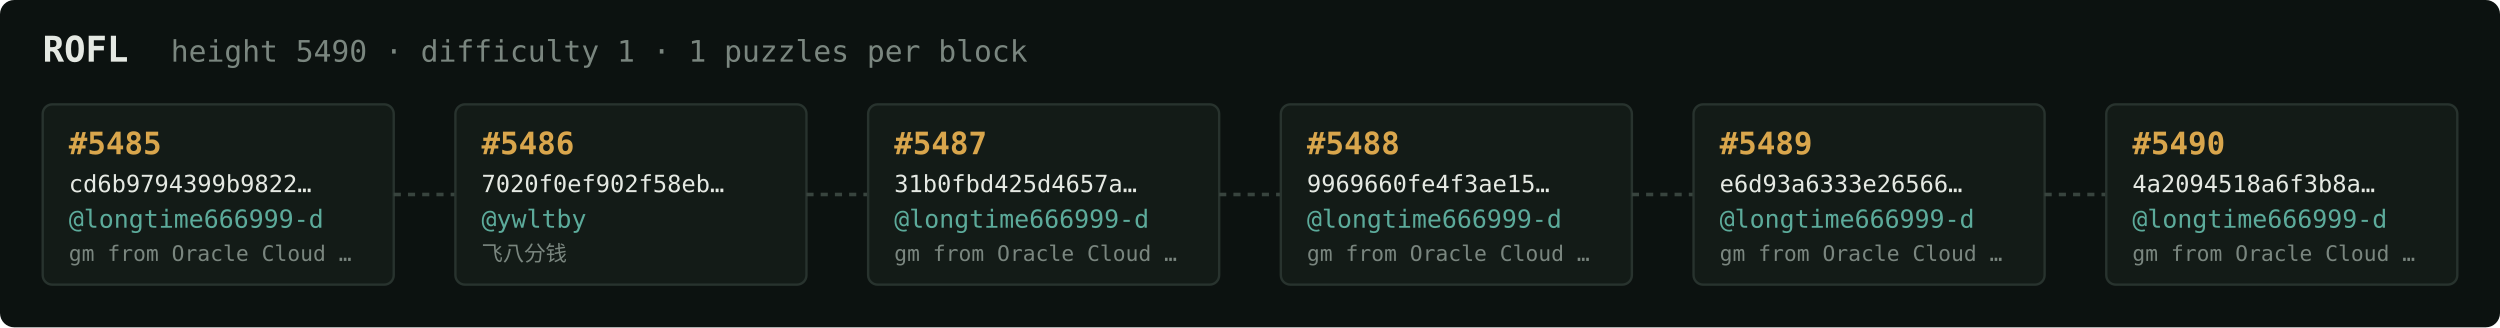
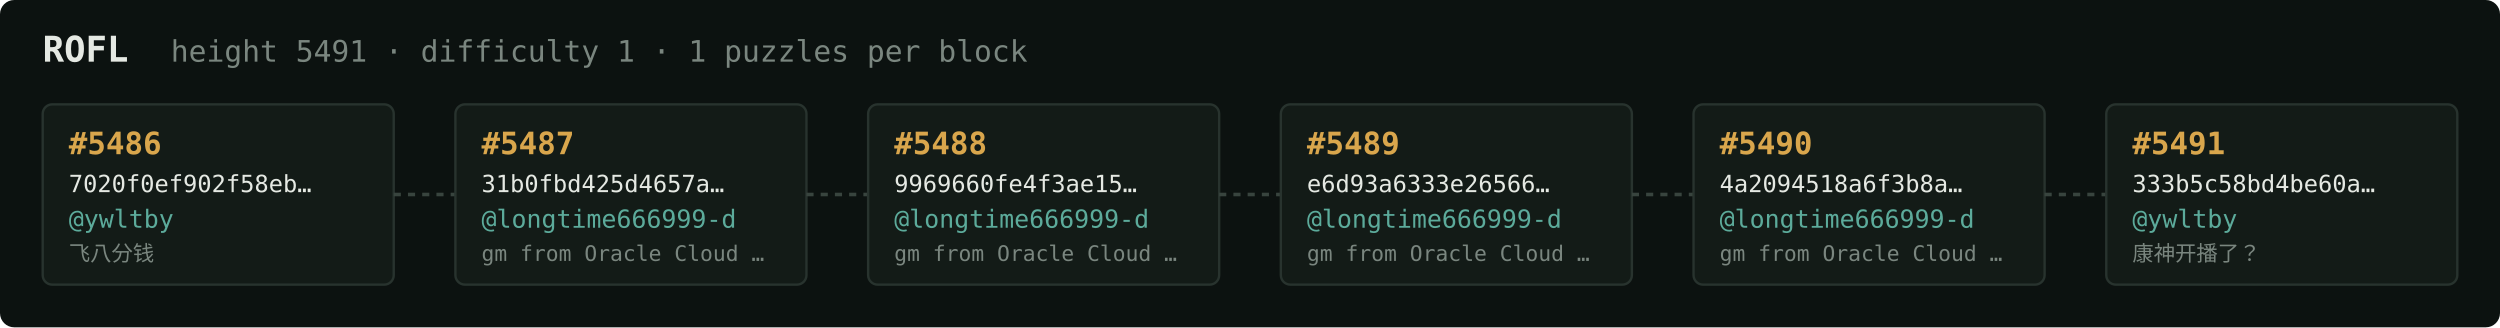
<svg xmlns="http://www.w3.org/2000/svg" width="1054" height="138" viewBox="0 0 1054 138" font-family="ui-monospace,SFMono-Regular,Menlo,monospace">
  <rect fill="#0c1210" width="1054" height="138" rx="6" />
  <text x="18" y="26" fill="#e5e9e3" font-size="15" font-weight="700">ROFL</text>
-   <text x="72" y="26" fill="#7a867f" font-size="12.5">height 5490 · difficulty 1 · 1 puzzles per block</text>
+   <text x="72" y="26" fill="#7a867f" font-size="12.5">height 5491 · difficulty 1 · 1 puzzles per block</text>
  <rect x="18" y="44" width="148" height="76" rx="4" fill="#131b17" stroke="#28332e" stroke-width="1" />
-   <text x="29" y="65" fill="#d9a64c" font-size="13" font-weight="700">#5485</text>
-   <text x="29" y="81" fill="#e5e9e3" font-size="10">cd6b9794399b9822…</text>
-   <text x="29" y="96" fill="#5cab9b" font-size="10.5">@longtime666999-d</text>
-   <text x="29" y="110" fill="#7a867f" font-size="9">gm from Oracle Cloud …</text>
+   <text x="29" y="65" fill="#d9a64c" font-size="13" font-weight="700">#5486</text>
+   <text x="29" y="81" fill="#e5e9e3" font-size="10">7020f0ef902f58eb…</text>
+   <text x="29" y="96" fill="#5cab9b" font-size="10.5">@ywltby</text>
+   <text x="29" y="110" fill="#7a867f" font-size="9">飞八分钱</text>
  <line x1="166" y1="82.0" x2="192" y2="82.0" stroke="#38443e" stroke-width="1.5" stroke-dasharray="3 3" />
  <rect x="192" y="44" width="148" height="76" rx="4" fill="#131b17" stroke="#28332e" stroke-width="1" />
-   <text x="203" y="65" fill="#d9a64c" font-size="13" font-weight="700">#5486</text>
-   <text x="203" y="81" fill="#e5e9e3" font-size="10">7020f0ef902f58eb…</text>
-   <text x="203" y="96" fill="#5cab9b" font-size="10.5">@ywltby</text>
-   <text x="203" y="110" fill="#7a867f" font-size="9">飞八分钱</text>
+   <text x="203" y="65" fill="#d9a64c" font-size="13" font-weight="700">#5487</text>
+   <text x="203" y="81" fill="#e5e9e3" font-size="10">31b0fbd425d4657a…</text>
+   <text x="203" y="96" fill="#5cab9b" font-size="10.5">@longtime666999-d</text>
+   <text x="203" y="110" fill="#7a867f" font-size="9">gm from Oracle Cloud …</text>
  <line x1="340" y1="82.0" x2="366" y2="82.0" stroke="#38443e" stroke-width="1.5" stroke-dasharray="3 3" />
  <rect x="366" y="44" width="148" height="76" rx="4" fill="#131b17" stroke="#28332e" stroke-width="1" />
-   <text x="377" y="65" fill="#d9a64c" font-size="13" font-weight="700">#5487</text>
-   <text x="377" y="81" fill="#e5e9e3" font-size="10">31b0fbd425d4657a…</text>
+   <text x="377" y="65" fill="#d9a64c" font-size="13" font-weight="700">#5488</text>
+   <text x="377" y="81" fill="#e5e9e3" font-size="10">9969660fe4f3ae15…</text>
  <text x="377" y="96" fill="#5cab9b" font-size="10.5">@longtime666999-d</text>
  <text x="377" y="110" fill="#7a867f" font-size="9">gm from Oracle Cloud …</text>
  <line x1="514" y1="82.0" x2="540" y2="82.0" stroke="#38443e" stroke-width="1.5" stroke-dasharray="3 3" />
  <rect x="540" y="44" width="148" height="76" rx="4" fill="#131b17" stroke="#28332e" stroke-width="1" />
-   <text x="551" y="65" fill="#d9a64c" font-size="13" font-weight="700">#5488</text>
-   <text x="551" y="81" fill="#e5e9e3" font-size="10">9969660fe4f3ae15…</text>
+   <text x="551" y="65" fill="#d9a64c" font-size="13" font-weight="700">#5489</text>
+   <text x="551" y="81" fill="#e5e9e3" font-size="10">e6d93a6333e26566…</text>
  <text x="551" y="96" fill="#5cab9b" font-size="10.5">@longtime666999-d</text>
  <text x="551" y="110" fill="#7a867f" font-size="9">gm from Oracle Cloud …</text>
  <line x1="688" y1="82.0" x2="714" y2="82.0" stroke="#38443e" stroke-width="1.5" stroke-dasharray="3 3" />
  <rect x="714" y="44" width="148" height="76" rx="4" fill="#131b17" stroke="#28332e" stroke-width="1" />
-   <text x="725" y="65" fill="#d9a64c" font-size="13" font-weight="700">#5489</text>
-   <text x="725" y="81" fill="#e5e9e3" font-size="10">e6d93a6333e26566…</text>
+   <text x="725" y="65" fill="#d9a64c" font-size="13" font-weight="700">#5490</text>
+   <text x="725" y="81" fill="#e5e9e3" font-size="10">4a2094518a6f3b8a…</text>
  <text x="725" y="96" fill="#5cab9b" font-size="10.5">@longtime666999-d</text>
  <text x="725" y="110" fill="#7a867f" font-size="9">gm from Oracle Cloud …</text>
  <line x1="862" y1="82.0" x2="888" y2="82.0" stroke="#38443e" stroke-width="1.5" stroke-dasharray="3 3" />
  <rect x="888" y="44" width="148" height="76" rx="4" fill="#131b17" stroke="#28332e" stroke-width="1" />
-   <text x="899" y="65" fill="#d9a64c" font-size="13" font-weight="700">#5490</text>
-   <text x="899" y="81" fill="#e5e9e3" font-size="10">4a2094518a6f3b8a…</text>
-   <text x="899" y="96" fill="#5cab9b" font-size="10.5">@longtime666999-d</text>
-   <text x="899" y="110" fill="#7a867f" font-size="9">gm from Oracle Cloud …</text>
+   <text x="899" y="65" fill="#d9a64c" font-size="13" font-weight="700">#5491</text>
+   <text x="899" y="81" fill="#e5e9e3" font-size="10">333b5c58bd4be60a…</text>
+   <text x="899" y="96" fill="#5cab9b" font-size="10.5">@ywltby</text>
+   <text x="899" y="110" fill="#7a867f" font-size="9">康神开播了？</text>
</svg>
